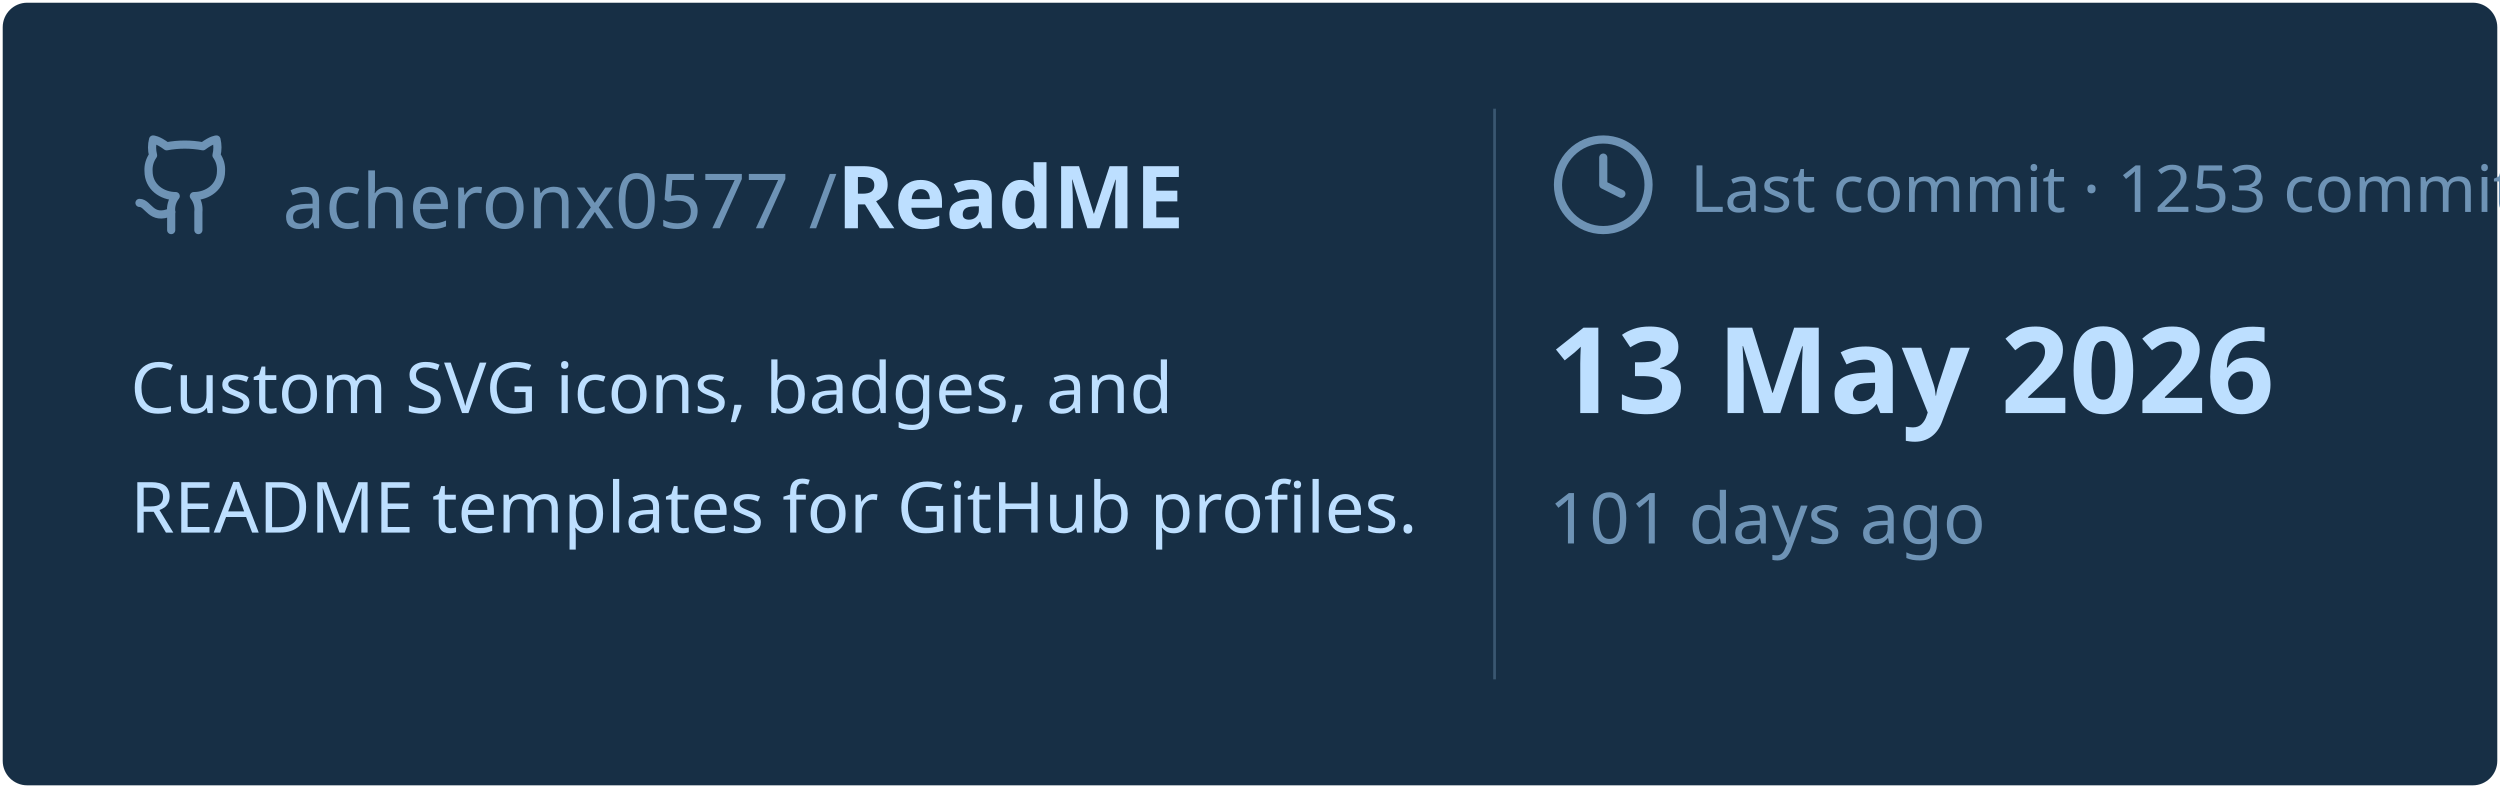
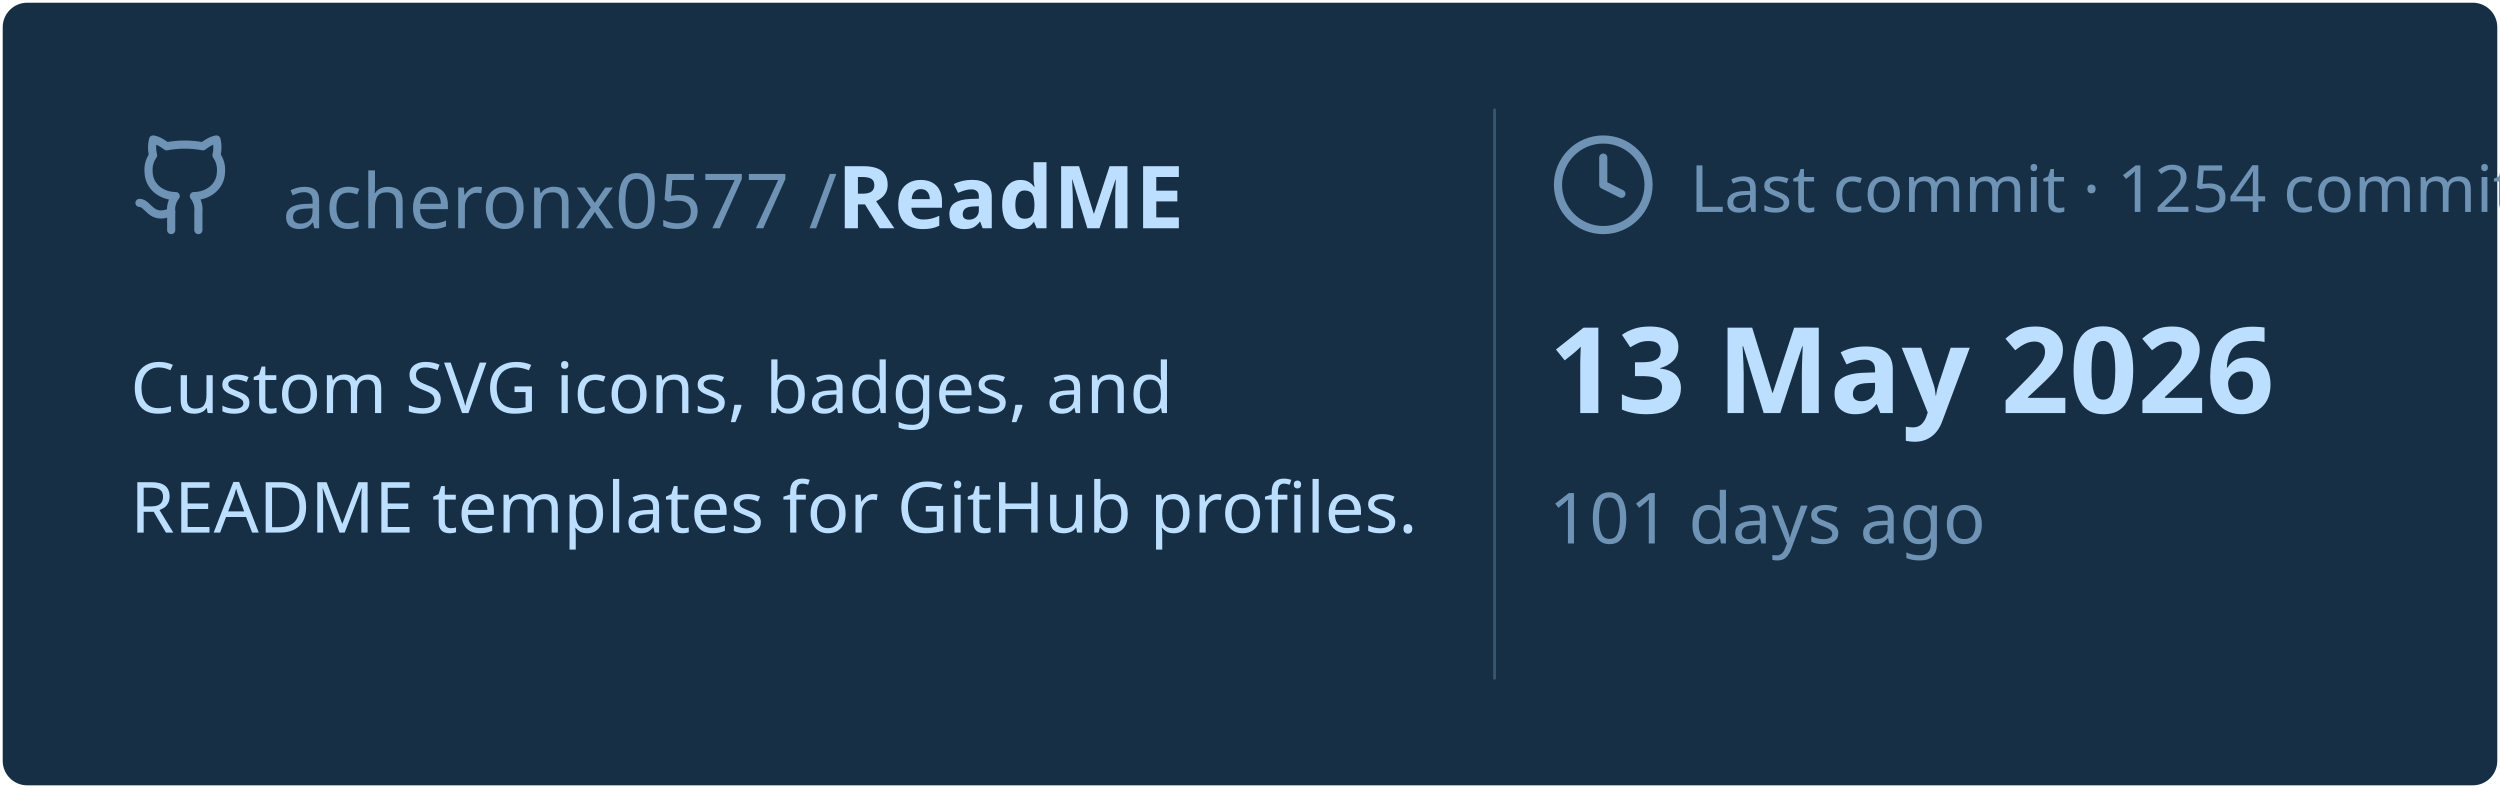
<svg xmlns="http://www.w3.org/2000/svg" viewBox="0 0 460 145" width="460px" height="145px">
  <rect stroke="#000000" stroke-opacity="0" fill="#172F45" rx="4.5" x="0.5" y="0.5" width="459" height="144" />
  <g transform="translate(24, 42)">
    <svg x="0" y="-18" width="20" height="20" viewBox="0 0 24 24" fill="none" stroke="#6E93B5" stroke-width="1.8" stroke-linecap="round" stroke-linejoin="round">
      <path d="M15 22v-4a4.8 4.8 0 0 0-1-3.5c3 0 6-2 6-5.5.08-1.25-.27-2.48-1-3.5.28-1.15.28-2.35 0-3.5 0 0-1 0-3 1.5-2.64-.5-5.36-.5-8 0C6 2 5 2 5 2c-.3 1.15-.3 2.35 0 3.5A5.403 5.403 0 0 0 4 9c0 3.5 3 5.5 6 5.5-.39.49-.68 1.05-.85 1.65-.17.6-.22 1.23-.15 1.85v4" />
      <path d="M9 18c-4.51 2-5-2-7-2" />
    </svg>
    <text x="28" y="0" font-family="&quot;Segoe UI&quot;, Ubuntu, sans-serif" font-size="14" font-weight="400" fill="#6E93B5">acheronx0577 /</text>
    <text x="130" y="0" font-family="&quot;Segoe UI&quot;, Ubuntu, sans-serif" font-size="16" font-weight="700" fill="#BDDFFF">ReadME</text>
  </g>
  <text x="24" y="76" font-family="&quot;Segoe UI&quot;, Ubuntu, sans-serif" font-size="13" font-weight="400" fill="#BDDFFF">Custom SVG icons, badges, and</text>
  <text x="24" y="98" font-family="&quot;Segoe UI&quot;, Ubuntu, sans-serif" font-size="13" font-weight="400" fill="#BDDFFF">README templates for GitHub profiles.</text>
  <line x1="275" y1="20" x2="275" y2="125" stroke="#6E93B5" stroke-width="0.5" stroke-opacity="0.4" />
  <svg x="285" y="24" width="20" height="20" viewBox="0 0 24 24" fill="none" stroke="#6E93B5" stroke-width="1.8" stroke-linecap="round" stroke-linejoin="round">
    <circle cx="12" cy="12" r="10" />
    <polyline points="12 6 12 12 16 14" />
  </svg>
-   <text x="311" y="39" font-family="&quot;Segoe UI&quot;, Ubuntu, sans-serif" font-size="12" font-weight="400" fill="#6E93B5">Last commit · 1253 commits</text>
+   <text x="311" y="39" font-family="&quot;Segoe UI&quot;, Ubuntu, sans-serif" font-size="12" font-weight="400" fill="#6E93B5">Last commit · 1254 commits</text>
  <text x="285" y="76" font-family="&quot;Segoe UI&quot;, Ubuntu, sans-serif" font-size="22" font-weight="700" fill="#BDDFFF">13 May 2026</text>
  <text x="285" y="100" font-family="&quot;Segoe UI&quot;, Ubuntu, sans-serif" font-size="13" font-weight="400" fill="#6E93B5">101 days ago</text>
</svg>
